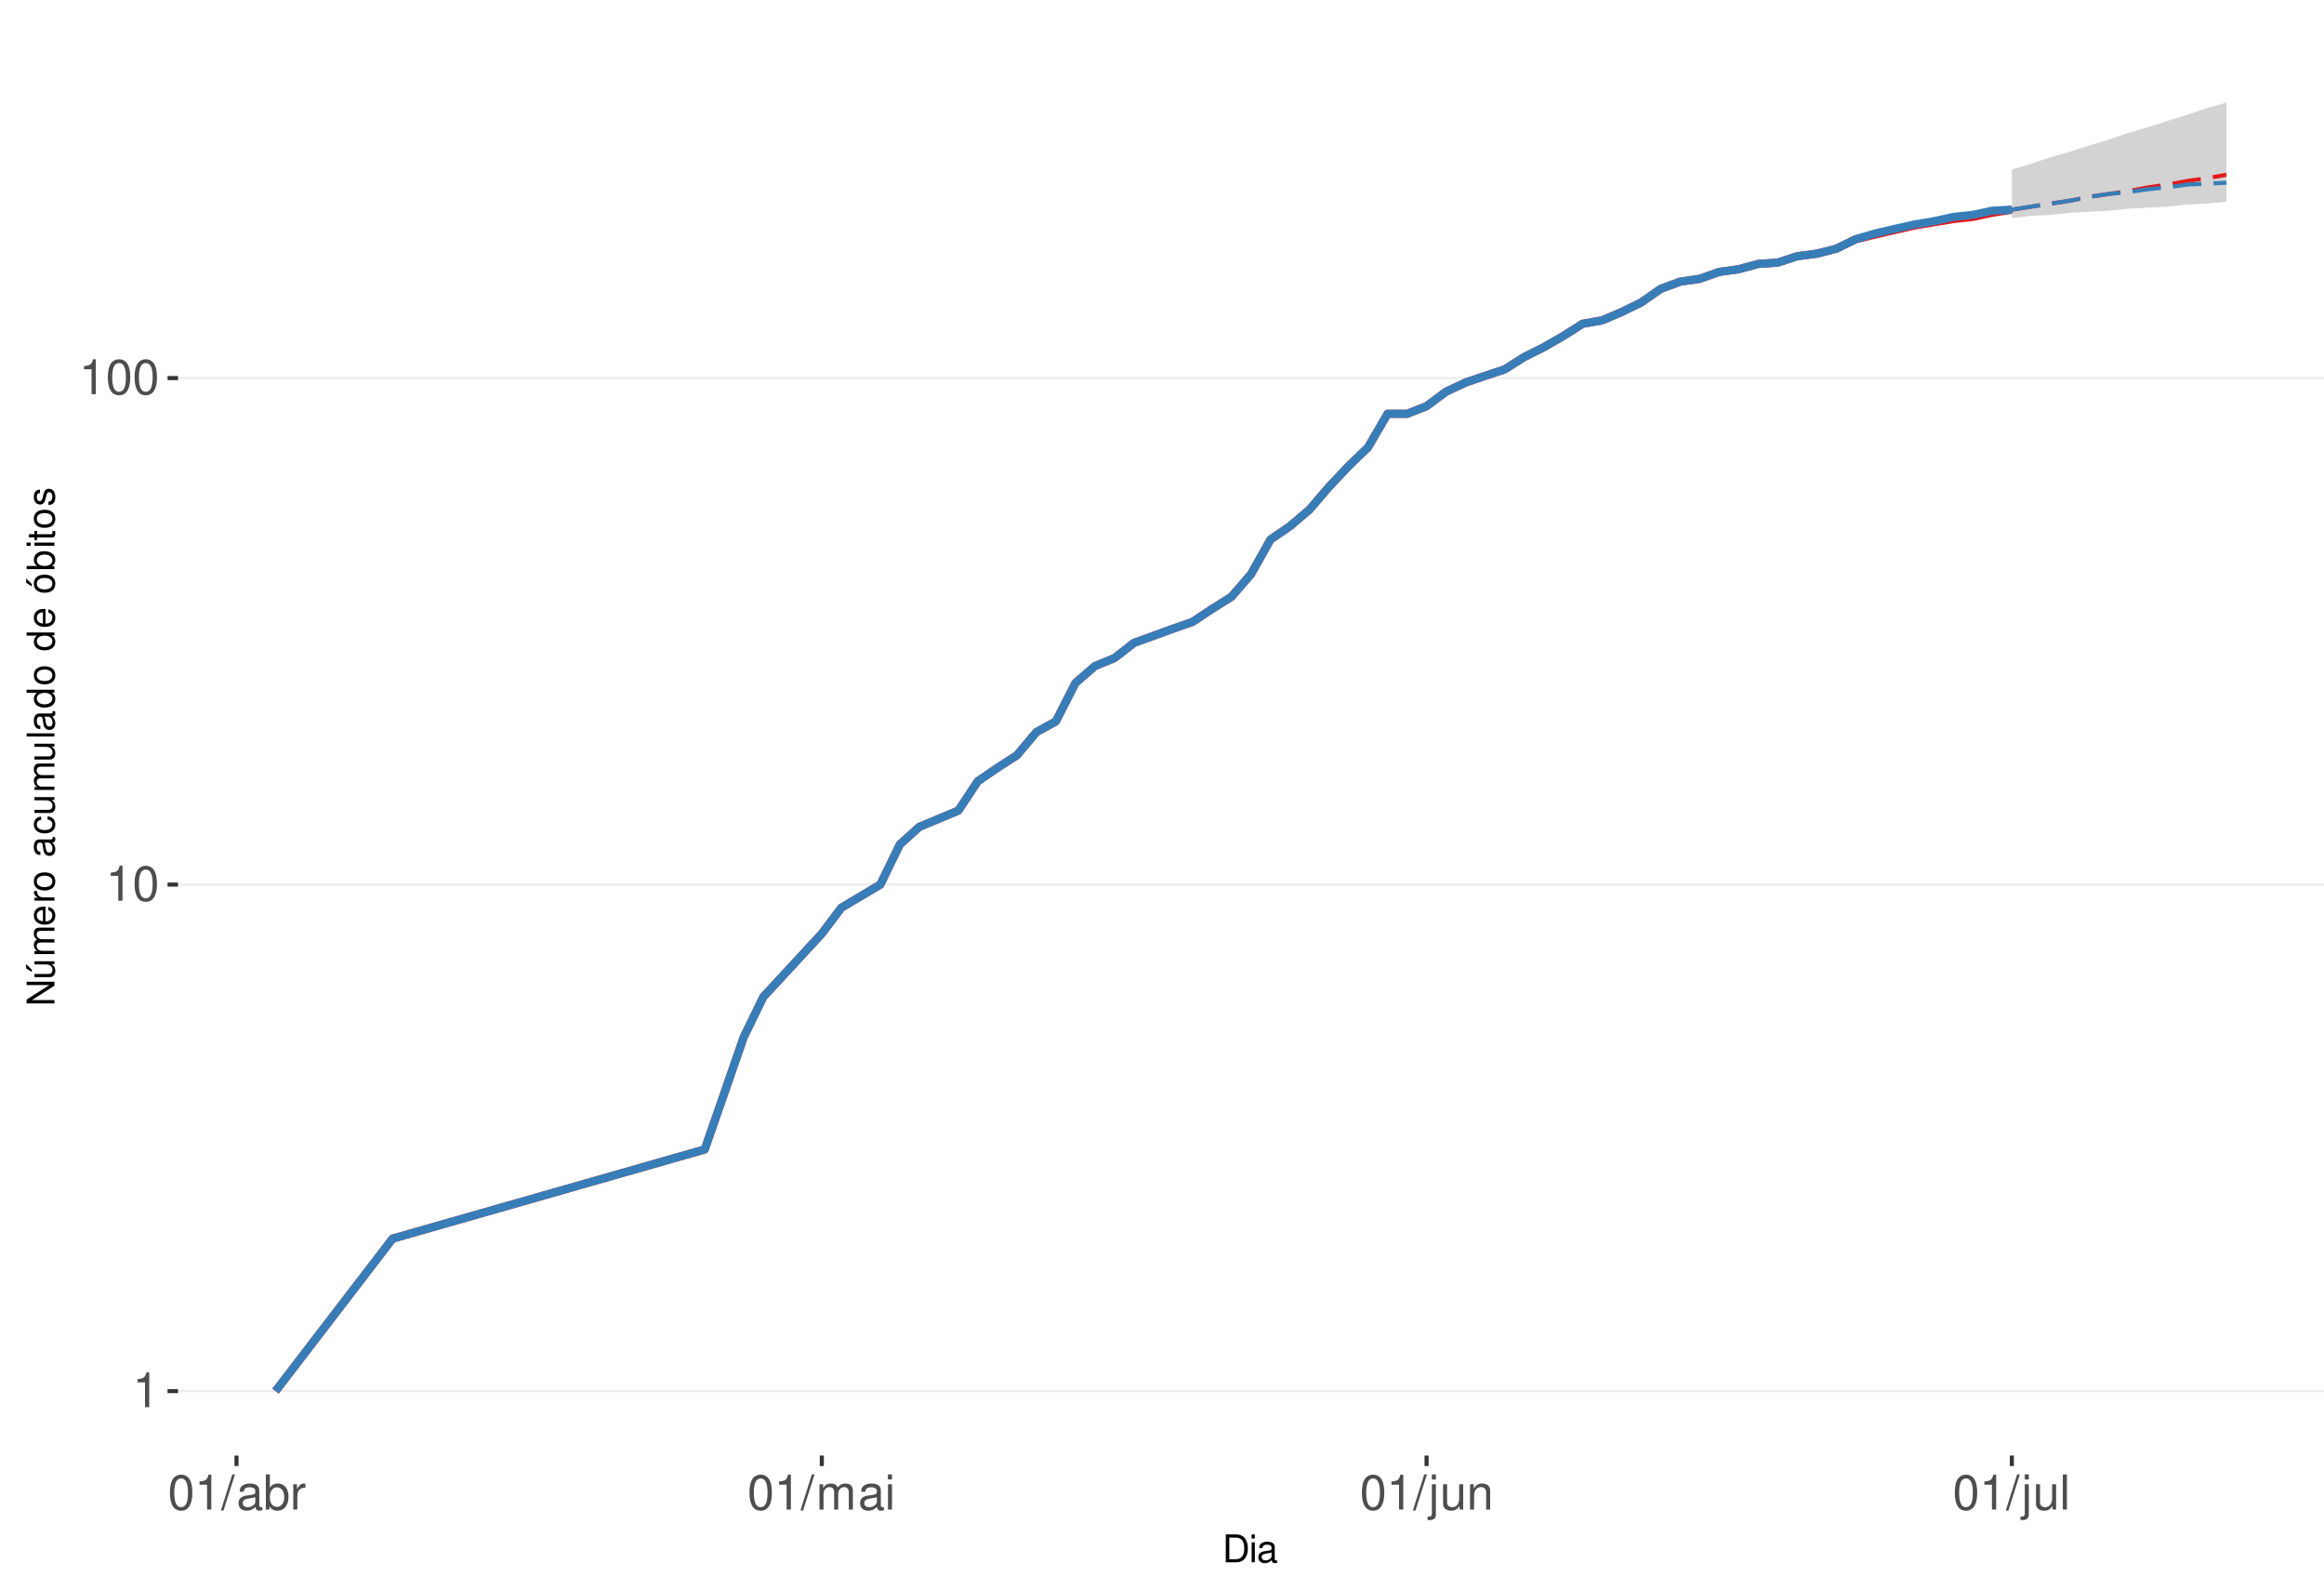
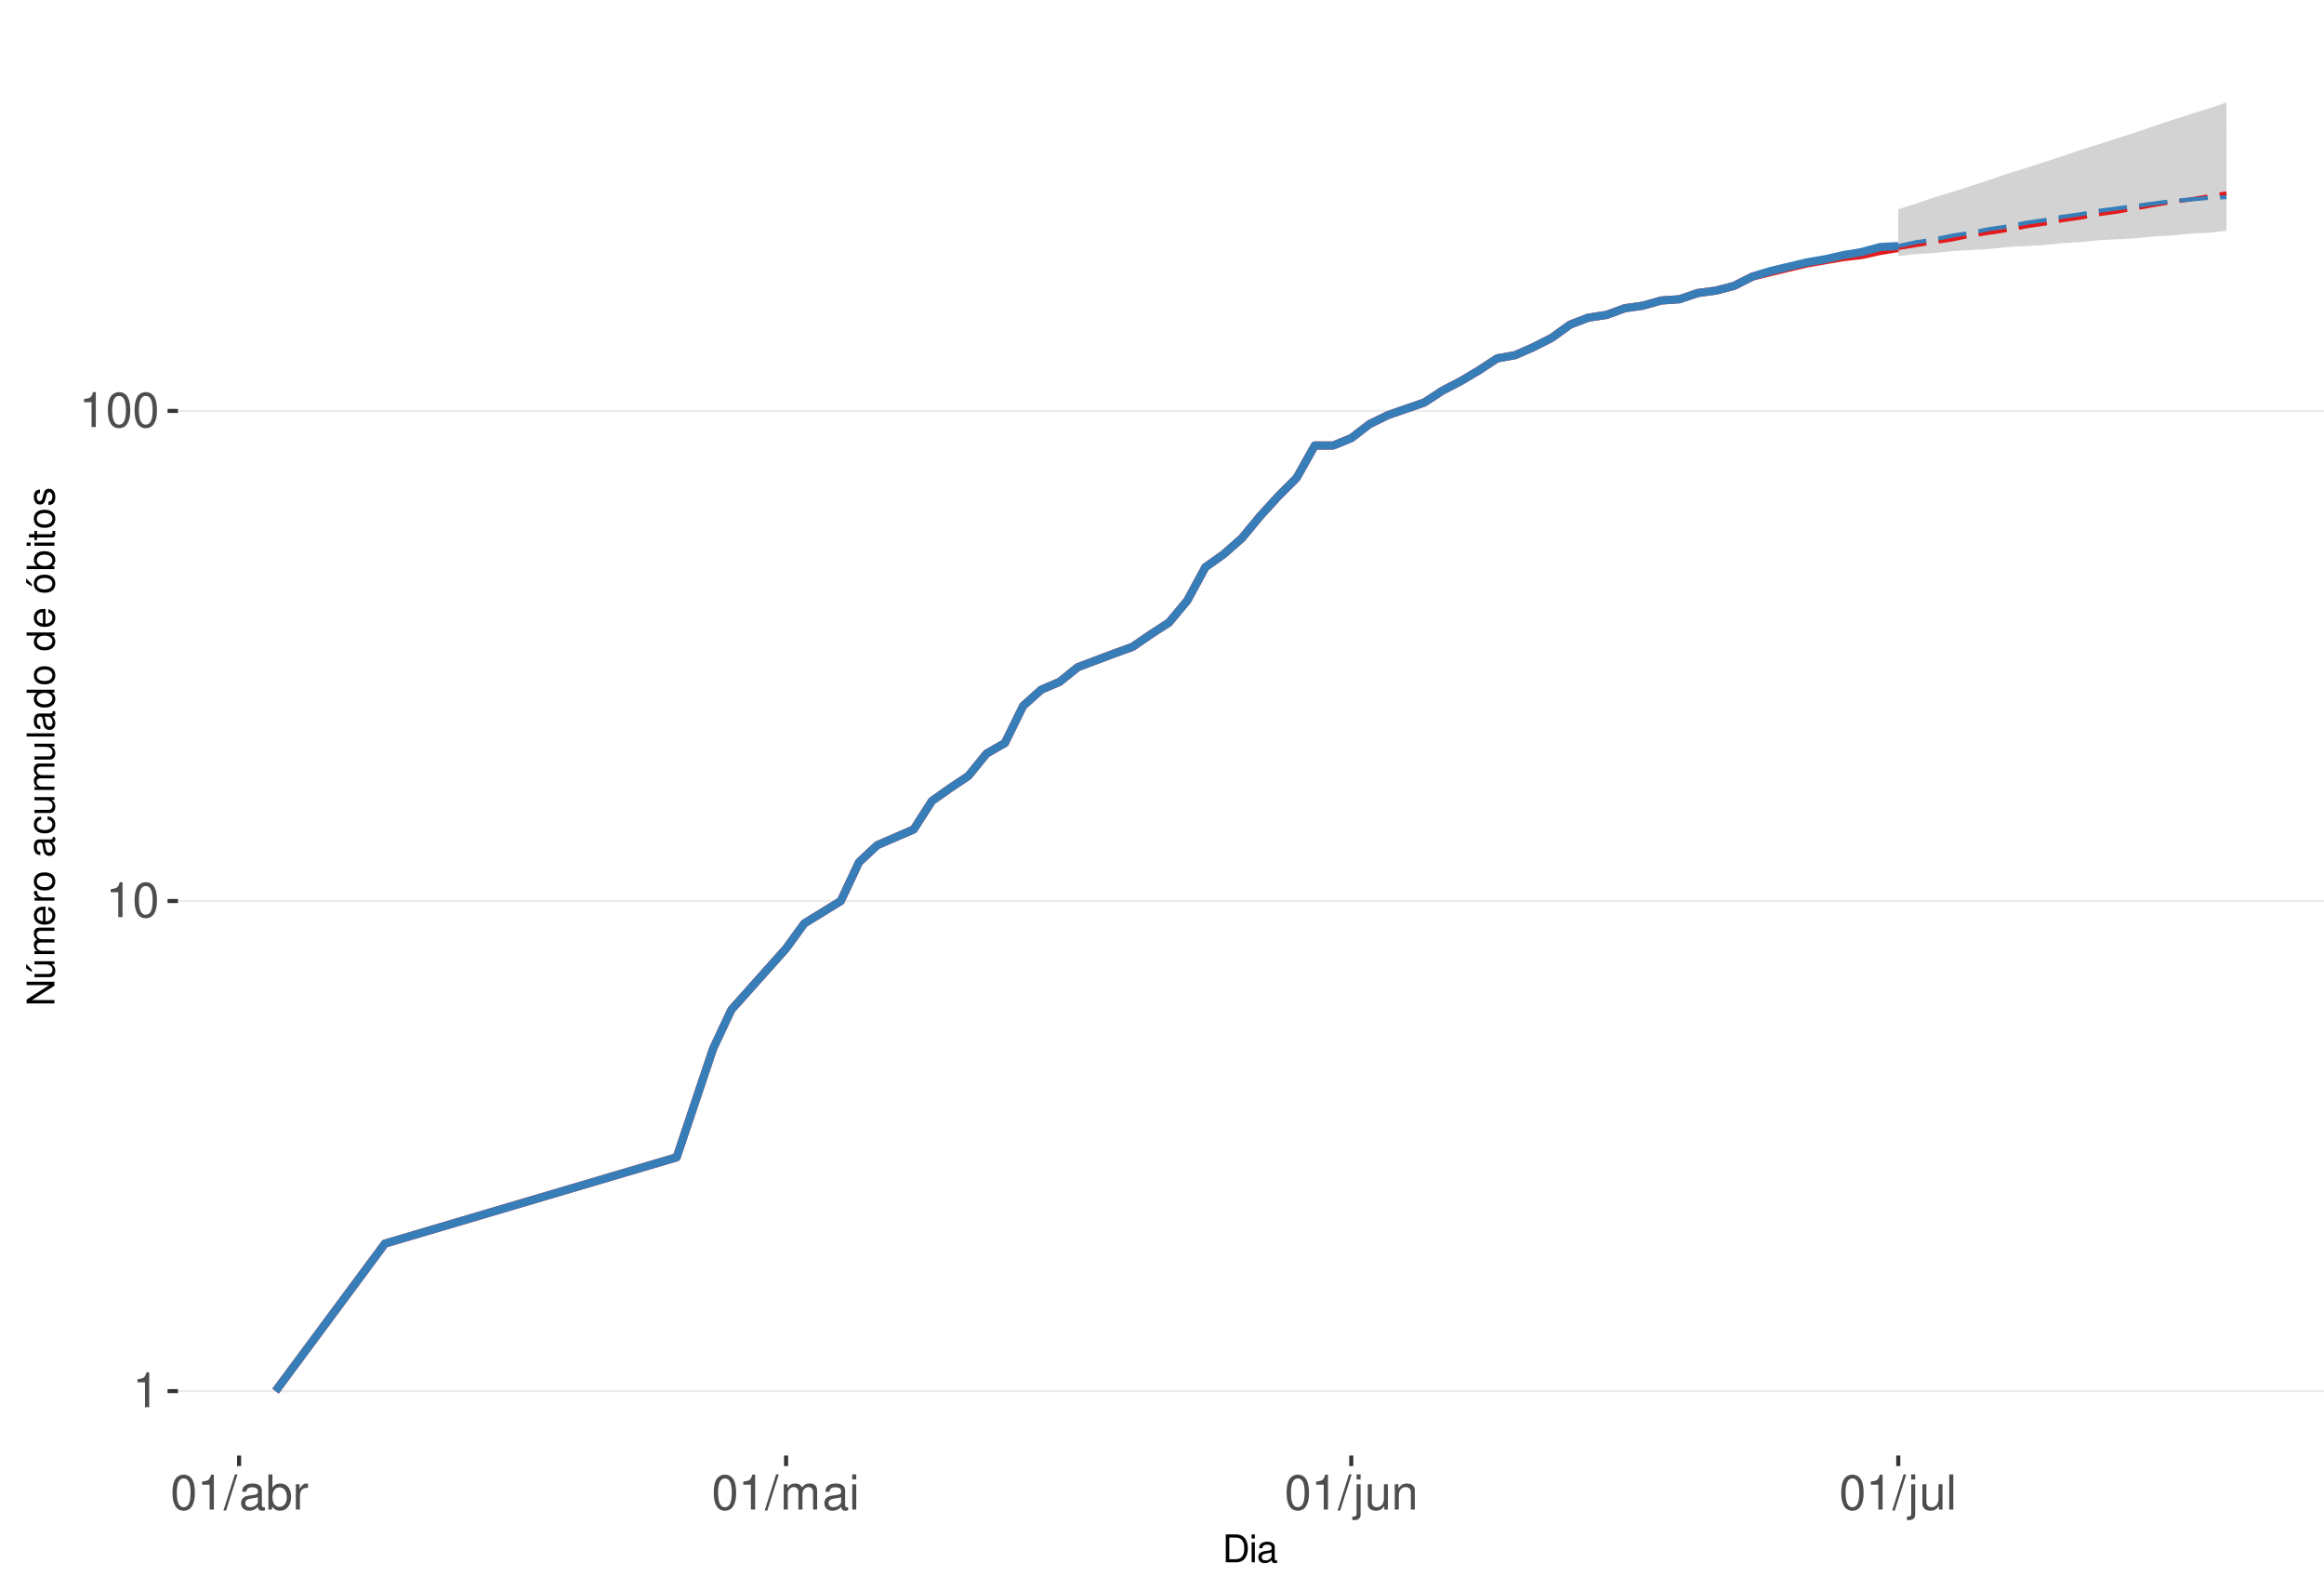
<svg xmlns="http://www.w3.org/2000/svg" xmlns:xlink="http://www.w3.org/1999/xlink" width="609pt" height="413pt" viewBox="0 0 609 413" version="1.1">
  <defs>
    <g>
      <symbol overflow="visible" id="glyph0-0">
        <path style="stroke:none;" d="" />
      </symbol>
      <symbol overflow="visible" id="glyph0-1">
        <path style="stroke:none;" d="M 3.281 -6.516 L 3.281 0 L 4.391 0 L 4.391 -9.156 L 3.656 -9.156 C 3.266 -7.75 3.016 -7.562 1.297 -7.328 L 1.297 -6.516 Z M 3.281 -6.516 " />
      </symbol>
      <symbol overflow="visible" id="glyph0-2">
        <path style="stroke:none;" d="M 3.484 -9.156 C 2.641 -9.156 1.891 -8.766 1.422 -8.156 C 0.828 -7.344 0.547 -6.125 0.547 -4.422 C 0.547 -1.344 1.562 0.297 3.484 0.297 C 5.375 0.297 6.422 -1.344 6.422 -4.359 C 6.422 -6.125 6.141 -7.312 5.547 -8.156 C 5.078 -8.781 4.328 -9.156 3.484 -9.156 Z M 3.484 -8.156 C 4.688 -8.156 5.281 -6.938 5.281 -4.453 C 5.281 -1.844 4.703 -0.625 3.453 -0.625 C 2.281 -0.625 1.688 -1.891 1.688 -4.422 C 1.688 -6.938 2.281 -8.156 3.484 -8.156 Z M 3.484 -8.156 " />
      </symbol>
      <symbol overflow="visible" id="glyph0-3">
        <path style="stroke:none;" d="M 2.891 -9.219 L -0.094 0.25 L 0.594 0.25 L 3.594 -9.219 Z M 2.891 -9.219 " />
      </symbol>
      <symbol overflow="visible" id="glyph0-4">
        <path style="stroke:none;" d="M 6.766 -0.625 C 6.656 -0.594 6.609 -0.594 6.547 -0.594 C 6.172 -0.594 5.969 -0.781 5.969 -1.109 L 5.969 -5.016 C 5.969 -6.188 5.109 -6.828 3.484 -6.828 C 2.5 -6.828 1.734 -6.547 1.281 -6.047 C 0.969 -5.703 0.844 -5.328 0.828 -4.672 L 1.891 -4.672 C 1.969 -5.484 2.453 -5.844 3.438 -5.844 C 4.406 -5.844 4.922 -5.5 4.922 -4.859 L 4.922 -4.578 C 4.906 -4.125 4.688 -3.969 3.828 -3.844 C 2.328 -3.656 2.094 -3.609 1.703 -3.438 C 0.922 -3.109 0.531 -2.531 0.531 -1.672 C 0.531 -0.469 1.359 0.297 2.703 0.297 C 3.547 0.297 4.219 0 4.969 -0.688 C 5.031 0 5.359 0.297 6.047 0.297 C 6.281 0.297 6.422 0.266 6.766 0.172 Z M 4.922 -2.094 C 4.922 -1.734 4.828 -1.516 4.5 -1.234 C 4.078 -0.828 3.562 -0.625 2.938 -0.625 C 2.109 -0.625 1.625 -1.031 1.625 -1.703 C 1.625 -2.391 2.094 -2.75 3.234 -2.906 C 4.359 -3.062 4.562 -3.109 4.922 -3.281 Z M 4.922 -2.094 " />
      </symbol>
      <symbol overflow="visible" id="glyph0-5">
        <path style="stroke:none;" d="M 0.688 -9.219 L 0.688 0 L 1.625 0 L 1.625 -0.844 C 2.141 -0.078 2.812 0.297 3.734 0.297 C 5.484 0.297 6.625 -1.141 6.625 -3.344 C 6.625 -5.5 5.547 -6.828 3.781 -6.828 C 2.875 -6.828 2.234 -6.484 1.734 -5.734 L 1.734 -9.219 Z M 3.578 -5.828 C 4.766 -5.828 5.516 -4.812 5.516 -3.234 C 5.516 -1.719 4.734 -0.703 3.578 -0.703 C 2.453 -0.703 1.734 -1.703 1.734 -3.266 C 1.734 -4.828 2.453 -5.828 3.578 -5.828 Z M 3.578 -5.828 " />
      </symbol>
      <symbol overflow="visible" id="glyph0-6">
        <path style="stroke:none;" d="M 0.875 -6.625 L 0.875 0 L 1.938 0 L 1.938 -3.438 C 1.953 -5.031 2.609 -5.75 4.062 -5.703 L 4.062 -6.781 C 3.891 -6.812 3.781 -6.828 3.656 -6.828 C 2.969 -6.828 2.453 -6.422 1.844 -5.422 L 1.844 -6.625 Z M 0.875 -6.625 " />
      </symbol>
      <symbol overflow="visible" id="glyph0-7">
        <path style="stroke:none;" d="M 0.891 -6.625 L 0.891 0 L 1.953 0 L 1.953 -4.156 C 1.953 -5.125 2.641 -5.891 3.5 -5.891 C 4.297 -5.891 4.734 -5.422 4.734 -4.562 L 4.734 0 L 5.797 0 L 5.797 -4.156 C 5.797 -5.125 6.5 -5.891 7.359 -5.891 C 8.125 -5.891 8.578 -5.406 8.578 -4.562 L 8.578 0 L 9.641 0 L 9.641 -4.969 C 9.641 -6.156 8.953 -6.828 7.719 -6.828 C 6.828 -6.828 6.297 -6.562 5.688 -5.812 C 5.297 -6.516 4.766 -6.828 3.891 -6.828 C 3.016 -6.828 2.422 -6.5 1.859 -5.688 L 1.859 -6.625 Z M 0.891 -6.625 " />
      </symbol>
      <symbol overflow="visible" id="glyph0-8">
        <path style="stroke:none;" d="M 1.891 -6.625 L 0.844 -6.625 L 0.844 0 L 1.891 0 Z M 1.891 -9.219 L 0.828 -9.219 L 0.828 -7.891 L 1.891 -7.891 Z M 1.891 -9.219 " />
      </symbol>
      <symbol overflow="visible" id="glyph0-9">
        <path style="stroke:none;" d="M 0.891 -6.625 L 0.891 0.969 C 0.891 1.625 0.688 1.828 0.031 1.828 C -0.047 1.828 -0.094 1.828 -0.234 1.828 L -0.234 2.719 C -0.094 2.75 -0.031 2.766 0.125 2.766 C 1.312 2.766 1.938 2.297 1.938 1.375 L 1.938 -6.625 Z M 1.938 -9.219 L 0.891 -9.219 L 0.891 -7.891 L 1.938 -7.891 Z M 1.938 -9.219 " />
      </symbol>
      <symbol overflow="visible" id="glyph0-10">
        <path style="stroke:none;" d="M 6.094 0 L 6.094 -6.625 L 5.047 -6.625 L 5.047 -2.875 C 5.047 -1.516 4.344 -0.625 3.234 -0.625 C 2.406 -0.625 1.875 -1.141 1.875 -1.938 L 1.875 -6.625 L 0.828 -6.625 L 0.828 -1.516 C 0.828 -0.422 1.641 0.297 2.938 0.297 C 3.906 0.297 4.531 -0.047 5.156 -0.922 L 5.156 0 Z M 6.094 0 " />
      </symbol>
      <symbol overflow="visible" id="glyph0-11">
        <path style="stroke:none;" d="M 0.891 -6.625 L 0.891 0 L 1.953 0 L 1.953 -3.656 C 1.953 -5.016 2.656 -5.891 3.75 -5.891 C 4.578 -5.891 5.109 -5.391 5.109 -4.594 L 5.109 0 L 6.156 0 L 6.156 -5.016 C 6.156 -6.109 5.344 -6.828 4.062 -6.828 C 3.078 -6.828 2.438 -6.438 1.859 -5.516 L 1.859 -6.625 Z M 0.891 -6.625 " />
      </symbol>
      <symbol overflow="visible" id="glyph0-12">
        <path style="stroke:none;" d="M 1.922 -9.219 L 0.859 -9.219 L 0.859 0 L 1.922 0 Z M 1.922 -9.219 " />
      </symbol>
      <symbol overflow="visible" id="glyph1-0">
        <path style="stroke:none;" d="" />
      </symbol>
      <symbol overflow="visible" id="glyph1-1">
        <path style="stroke:none;" d="M 0.891 0 L 3.703 0 C 5.547 0 6.672 -1.375 6.672 -3.656 C 6.672 -5.906 5.547 -7.297 3.703 -7.297 L 0.891 -7.297 Z M 1.812 -0.812 L 1.812 -6.469 L 3.547 -6.469 C 4.984 -6.469 5.734 -5.5 5.734 -3.641 C 5.734 -1.797 4.984 -0.812 3.547 -0.812 Z M 1.812 -0.812 " />
      </symbol>
      <symbol overflow="visible" id="glyph1-2">
        <path style="stroke:none;" d="M 1.5 -5.234 L 0.672 -5.234 L 0.672 0 L 1.5 0 Z M 1.5 -7.297 L 0.656 -7.297 L 0.656 -6.234 L 1.5 -6.234 Z M 1.5 -7.297 " />
      </symbol>
      <symbol overflow="visible" id="glyph1-3">
        <path style="stroke:none;" d="M 5.344 -0.484 C 5.266 -0.469 5.219 -0.469 5.172 -0.469 C 4.875 -0.469 4.719 -0.625 4.719 -0.875 L 4.719 -3.953 C 4.719 -4.891 4.047 -5.391 2.75 -5.391 C 1.984 -5.391 1.375 -5.172 1.016 -4.781 C 0.766 -4.516 0.672 -4.203 0.656 -3.688 L 1.484 -3.688 C 1.562 -4.328 1.938 -4.625 2.719 -4.625 C 3.484 -4.625 3.891 -4.344 3.891 -3.844 L 3.891 -3.625 C 3.875 -3.266 3.703 -3.125 3.016 -3.047 C 1.844 -2.891 1.656 -2.844 1.344 -2.719 C 0.734 -2.453 0.422 -2 0.422 -1.312 C 0.422 -0.375 1.078 0.234 2.141 0.234 C 2.797 0.234 3.328 0 3.922 -0.547 C 3.984 0 4.234 0.234 4.781 0.234 C 4.953 0.234 5.062 0.203 5.344 0.141 Z M 3.891 -1.656 C 3.891 -1.375 3.812 -1.203 3.562 -0.969 C 3.219 -0.656 2.812 -0.5 2.312 -0.5 C 1.672 -0.5 1.297 -0.812 1.297 -1.344 C 1.297 -1.891 1.656 -2.172 2.547 -2.297 C 3.438 -2.422 3.609 -2.453 3.891 -2.594 Z M 3.891 -1.656 " />
      </symbol>
      <symbol overflow="visible" id="glyph2-0">
        <path style="stroke:none;" d="" />
      </symbol>
      <symbol overflow="visible" id="glyph2-1">
        <path style="stroke:none;" d="M -7.297 -6.453 L -7.297 -5.578 L -1.328 -5.578 L -7.297 -1.766 L -7.297 -0.766 L 0 -0.766 L 0 -1.641 L -5.906 -1.641 L 0 -5.406 L 0 -6.453 Z M -7.297 -6.453 " />
      </symbol>
      <symbol overflow="visible" id="glyph2-2">
        <path style="stroke:none;" d="M 0 -4.812 L -5.234 -4.812 L -5.234 -3.984 L -2.266 -3.984 C -1.203 -3.984 -0.5 -3.438 -0.5 -2.562 C -0.5 -1.906 -0.906 -1.484 -1.531 -1.484 L -5.234 -1.484 L -5.234 -0.656 L -1.203 -0.656 C -0.328 -0.656 0.234 -1.297 0.234 -2.312 C 0.234 -3.094 -0.047 -3.578 -0.734 -4.062 L 0 -4.062 Z M -7.406 -2.953 L -5.922 -2 L -5.922 -2.594 L -7.406 -4.094 Z M -7.406 -2.953 " />
      </symbol>
      <symbol overflow="visible" id="glyph2-3">
        <path style="stroke:none;" d="M -5.234 -0.703 L 0 -0.703 L 0 -1.547 L -3.297 -1.547 C -4.047 -1.547 -4.656 -2.094 -4.656 -2.766 C -4.656 -3.391 -4.281 -3.734 -3.609 -3.734 L 0 -3.734 L 0 -4.578 L -3.297 -4.578 C -4.047 -4.578 -4.656 -5.125 -4.656 -5.812 C -4.656 -6.422 -4.266 -6.781 -3.609 -6.781 L 0 -6.781 L 0 -7.625 L -3.938 -7.625 C -4.875 -7.625 -5.391 -7.078 -5.391 -6.094 C -5.391 -5.406 -5.188 -4.984 -4.594 -4.484 C -5.156 -4.188 -5.391 -3.766 -5.391 -3.078 C -5.391 -2.375 -5.125 -1.906 -4.5 -1.469 L -5.234 -1.469 Z M -5.234 -0.703 " />
      </symbol>
      <symbol overflow="visible" id="glyph2-4">
        <path style="stroke:none;" d="M -2.344 -5.125 C -3.141 -5.125 -3.625 -5.062 -4.016 -4.922 C -4.875 -4.578 -5.391 -3.781 -5.391 -2.797 C -5.391 -1.344 -4.281 -0.406 -2.547 -0.406 C -0.812 -0.406 0.234 -1.297 0.234 -2.781 C 0.234 -3.984 -0.453 -4.812 -1.594 -5.016 L -1.594 -4.188 C -0.906 -3.953 -0.547 -3.484 -0.547 -2.812 C -0.547 -2.281 -0.781 -1.828 -1.219 -1.547 C -1.516 -1.344 -1.812 -1.281 -2.344 -1.266 Z M -3.016 -1.297 C -3.984 -1.359 -4.625 -1.953 -4.625 -2.797 C -4.625 -3.641 -3.953 -4.234 -3.016 -4.234 Z M -3.016 -1.297 " />
      </symbol>
      <symbol overflow="visible" id="glyph2-5">
        <path style="stroke:none;" d="M -5.234 -0.688 L 0 -0.688 L 0 -1.531 L -2.719 -1.531 C -3.984 -1.547 -4.547 -2.062 -4.516 -3.203 L -5.359 -3.203 C -5.375 -3.062 -5.391 -2.984 -5.391 -2.891 C -5.391 -2.344 -5.062 -1.938 -4.297 -1.453 L -5.234 -1.453 Z M -5.234 -0.688 " />
      </symbol>
      <symbol overflow="visible" id="glyph2-6">
        <path style="stroke:none;" d="M -5.391 -2.719 C -5.391 -1.234 -4.344 -0.359 -2.578 -0.359 C -0.812 -0.359 0.234 -1.234 0.234 -2.734 C 0.234 -4.203 -0.812 -5.094 -2.547 -5.094 C -4.359 -5.094 -5.391 -4.234 -5.391 -2.719 Z M -4.625 -2.734 C -4.625 -3.672 -3.844 -4.234 -2.547 -4.234 C -1.312 -4.234 -0.547 -3.656 -0.547 -2.734 C -0.547 -1.797 -1.312 -1.234 -2.578 -1.234 C -3.844 -1.234 -4.625 -1.797 -4.625 -2.734 Z M -4.625 -2.734 " />
      </symbol>
      <symbol overflow="visible" id="glyph2-7">
        <path style="stroke:none;" d="" />
      </symbol>
      <symbol overflow="visible" id="glyph2-8">
        <path style="stroke:none;" d="M -0.484 -5.344 C -0.469 -5.266 -0.469 -5.219 -0.469 -5.172 C -0.469 -4.875 -0.625 -4.719 -0.875 -4.719 L -3.953 -4.719 C -4.891 -4.719 -5.391 -4.047 -5.391 -2.75 C -5.391 -1.984 -5.172 -1.375 -4.781 -1.016 C -4.516 -0.766 -4.203 -0.672 -3.688 -0.656 L -3.688 -1.484 C -4.328 -1.562 -4.625 -1.938 -4.625 -2.719 C -4.625 -3.484 -4.344 -3.891 -3.844 -3.891 L -3.625 -3.891 C -3.266 -3.875 -3.125 -3.703 -3.047 -3.016 C -2.891 -1.844 -2.844 -1.656 -2.719 -1.344 C -2.453 -0.734 -2 -0.422 -1.312 -0.422 C -0.375 -0.422 0.234 -1.078 0.234 -2.141 C 0.234 -2.797 0 -3.328 -0.547 -3.922 C 0 -3.984 0.234 -4.234 0.234 -4.781 C 0.234 -4.953 0.203 -5.062 0.141 -5.344 Z M -1.656 -3.891 C -1.375 -3.891 -1.203 -3.812 -0.969 -3.562 C -0.656 -3.219 -0.5 -2.812 -0.5 -2.312 C -0.5 -1.672 -0.812 -1.297 -1.344 -1.297 C -1.891 -1.297 -2.172 -1.656 -2.297 -2.547 C -2.422 -3.438 -2.453 -3.609 -2.594 -3.891 Z M -1.656 -3.891 " />
      </symbol>
      <symbol overflow="visible" id="glyph2-9">
        <path style="stroke:none;" d="M -3.484 -4.703 C -3.984 -4.672 -4.312 -4.562 -4.609 -4.359 C -5.094 -4 -5.391 -3.375 -5.391 -2.641 C -5.391 -1.219 -4.266 -0.312 -2.531 -0.312 C -0.844 -0.312 0.234 -1.203 0.234 -2.625 C 0.234 -3.875 -0.516 -4.672 -1.797 -4.766 L -1.797 -3.938 C -0.953 -3.797 -0.547 -3.359 -0.547 -2.656 C -0.547 -1.734 -1.297 -1.188 -2.531 -1.188 C -3.844 -1.188 -4.625 -1.719 -4.625 -2.625 C -4.625 -3.328 -4.203 -3.766 -3.484 -3.875 Z M -3.484 -4.703 " />
      </symbol>
      <symbol overflow="visible" id="glyph2-10">
        <path style="stroke:none;" d="M 0 -4.812 L -5.234 -4.812 L -5.234 -3.984 L -2.266 -3.984 C -1.203 -3.984 -0.5 -3.438 -0.5 -2.562 C -0.5 -1.906 -0.906 -1.484 -1.531 -1.484 L -5.234 -1.484 L -5.234 -0.656 L -1.203 -0.656 C -0.328 -0.656 0.234 -1.297 0.234 -2.312 C 0.234 -3.094 -0.047 -3.578 -0.734 -4.062 L 0 -4.062 Z M 0 -4.812 " />
      </symbol>
      <symbol overflow="visible" id="glyph2-11">
        <path style="stroke:none;" d="M -7.297 -1.516 L -7.297 -0.688 L 0 -0.688 L 0 -1.516 Z M -7.297 -1.516 " />
      </symbol>
      <symbol overflow="visible" id="glyph2-12">
        <path style="stroke:none;" d="M -7.297 -4.953 L -7.297 -4.125 L -4.578 -4.125 C -5.109 -3.766 -5.391 -3.203 -5.391 -2.516 C -5.391 -1.156 -4.297 -0.266 -2.625 -0.266 C -0.859 -0.266 0.234 -1.125 0.234 -2.547 C 0.234 -3.266 -0.047 -3.766 -0.688 -4.203 L 0 -4.203 L 0 -4.953 Z M -4.609 -2.656 C -4.609 -3.547 -3.812 -4.125 -2.562 -4.125 C -1.344 -4.125 -0.547 -3.547 -0.547 -2.656 C -0.547 -1.734 -1.359 -1.125 -2.578 -1.125 C -3.797 -1.125 -4.609 -1.734 -4.609 -2.656 Z M -4.609 -2.656 " />
      </symbol>
      <symbol overflow="visible" id="glyph2-13">
        <path style="stroke:none;" d="M -5.391 -2.719 C -5.391 -1.234 -4.344 -0.359 -2.578 -0.359 C -0.812 -0.359 0.234 -1.234 0.234 -2.734 C 0.234 -4.203 -0.812 -5.094 -2.547 -5.094 C -4.359 -5.094 -5.391 -4.234 -5.391 -2.719 Z M -4.625 -2.734 C -4.625 -3.672 -3.844 -4.234 -2.547 -4.234 C -1.312 -4.234 -0.547 -3.656 -0.547 -2.734 C -0.547 -1.797 -1.312 -1.234 -2.578 -1.234 C -3.844 -1.234 -4.625 -1.797 -4.625 -2.734 Z M -7.406 -2.984 L -5.922 -2.016 L -5.922 -2.625 L -7.406 -4.109 Z M -7.406 -2.984 " />
      </symbol>
      <symbol overflow="visible" id="glyph2-14">
        <path style="stroke:none;" d="M -7.297 -0.547 L 0 -0.547 L 0 -1.297 L -0.672 -1.297 C -0.062 -1.688 0.234 -2.219 0.234 -2.953 C 0.234 -4.328 -0.906 -5.234 -2.641 -5.234 C -4.344 -5.234 -5.391 -4.375 -5.391 -2.984 C -5.391 -2.266 -5.125 -1.766 -4.531 -1.375 L -7.297 -1.375 Z M -4.609 -2.828 C -4.609 -3.766 -3.797 -4.359 -2.547 -4.359 C -1.359 -4.359 -0.547 -3.734 -0.547 -2.828 C -0.547 -1.938 -1.344 -1.375 -2.578 -1.375 C -3.812 -1.375 -4.609 -1.938 -4.609 -2.828 Z M -4.609 -2.828 " />
      </symbol>
      <symbol overflow="visible" id="glyph2-15">
        <path style="stroke:none;" d="M -5.234 -1.5 L -5.234 -0.672 L 0 -0.672 L 0 -1.5 Z M -7.297 -1.5 L -7.297 -0.656 L -6.234 -0.656 L -6.234 -1.5 Z M -7.297 -1.5 " />
      </symbol>
      <symbol overflow="visible" id="glyph2-16">
        <path style="stroke:none;" d="M -5.234 -2.547 L -5.234 -1.688 L -6.688 -1.688 L -6.688 -0.844 L -5.234 -0.844 L -5.234 -0.141 L -4.562 -0.141 L -4.562 -0.844 L -0.594 -0.844 C -0.062 -0.844 0.234 -1.203 0.234 -1.859 C 0.234 -2.078 0.203 -2.266 0.156 -2.547 L -0.547 -2.547 C -0.516 -2.422 -0.5 -2.312 -0.5 -2.141 C -0.5 -1.781 -0.594 -1.688 -0.969 -1.688 L -4.562 -1.688 L -4.562 -2.547 Z M -5.234 -2.547 " />
      </symbol>
      <symbol overflow="visible" id="glyph2-17">
        <path style="stroke:none;" d="M -3.781 -4.375 C -4.812 -4.375 -5.391 -3.688 -5.391 -2.484 C -5.391 -1.266 -4.766 -0.469 -3.797 -0.469 C -2.969 -0.469 -2.578 -0.891 -2.281 -2.125 L -2.094 -2.906 C -1.953 -3.484 -1.734 -3.719 -1.375 -3.719 C -0.875 -3.719 -0.547 -3.234 -0.547 -2.5 C -0.547 -2.047 -0.672 -1.672 -0.891 -1.453 C -1.047 -1.328 -1.188 -1.266 -1.562 -1.219 L -1.562 -0.344 C -0.344 -0.375 0.234 -1.062 0.234 -2.438 C 0.234 -3.75 -0.422 -4.594 -1.438 -4.594 C -2.203 -4.594 -2.641 -4.156 -2.891 -3.109 L -3.078 -2.312 C -3.234 -1.625 -3.453 -1.344 -3.828 -1.344 C -4.312 -1.344 -4.625 -1.766 -4.625 -2.453 C -4.625 -3.125 -4.328 -3.484 -3.781 -3.5 Z M -3.781 -4.375 " />
      </symbol>
    </g>
    <clipPath id="clip1">
      <path d="M 46.645 9.961 L 609 9.961 L 609 381.328 L 46.645 381.328 Z M 46.645 9.961 " />
    </clipPath>
    <clipPath id="clip2">
      <path d="M 46.645 364 L 609 364 L 609 365 L 46.645 365 Z M 46.645 364 " />
    </clipPath>
    <clipPath id="clip3">
-       <path d="M 46.645 231 L 609 231 L 609 233 L 46.645 233 Z M 46.645 231 " />
+       <path d="M 46.645 235 L 609 235 L 609 237 L 46.645 237 Z M 46.645 235 " />
    </clipPath>
    <clipPath id="clip4">
-       <path d="M 46.645 98 L 609 98 L 609 100 L 46.645 100 Z M 46.645 98 " />
+       <path d="M 46.645 107 L 609 107 L 609 108 L 46.645 108 Z M 46.645 107 " />
    </clipPath>
  </defs>
  <g id="surface245">
    <rect x="0" y="0" width="609" height="413" style="fill:rgb(100%,100%,100%);fill-opacity:1;stroke:none;" />
    <rect x="0" y="0" width="609" height="413" style="fill:rgb(100%,100%,100%);fill-opacity:1;stroke:none;" />
    <path style="fill:none;stroke-width:1.067;stroke-linecap:round;stroke-linejoin:round;stroke:rgb(100%,100%,100%);stroke-opacity:1;stroke-miterlimit:10;" d="M 0 413 L 609 413 L 609 0 L 0 0 Z M 0 413 " />
    <g clip-path="url(#clip1)" clip-rule="nonzero">
      <path style=" stroke:none;fill-rule:nonzero;fill:rgb(100%,100%,100%);fill-opacity:1;" d="M 46.645 381.328 L 609 381.328 L 609 9.961 L 46.645 9.961 Z M 46.645 381.328 " />
    </g>
    <g clip-path="url(#clip2)" clip-rule="nonzero">
      <path style="fill:none;stroke-width:0.533;stroke-linecap:butt;stroke-linejoin:round;stroke:rgb(92.157%,92.157%,92.157%);stroke-opacity:1;stroke-miterlimit:10;" d="M 46.645 364.449 L 609 364.449 " />
    </g>
    <g clip-path="url(#clip3)" clip-rule="nonzero">
-       <path style="fill:none;stroke-width:0.533;stroke-linecap:butt;stroke-linejoin:round;stroke:rgb(92.157%,92.157%,92.157%);stroke-opacity:1;stroke-miterlimit:10;" d="M 46.645 231.746 L 609 231.746 " />
+       <path style="fill:none;stroke-width:0.533;stroke-linecap:butt;stroke-linejoin:round;stroke:rgb(92.157%,92.157%,92.157%);stroke-opacity:1;stroke-miterlimit:10;" d="M 46.645 236.051 L 609 236.051 " />
    </g>
    <g clip-path="url(#clip4)" clip-rule="nonzero">
-       <path style="fill:none;stroke-width:0.533;stroke-linecap:butt;stroke-linejoin:round;stroke:rgb(92.157%,92.157%,92.157%);stroke-opacity:1;stroke-miterlimit:10;" d="M 46.645 99.043 L 609 99.043 " />
-     </g>
-     <path style=" stroke:none;fill-rule:nonzero;fill:rgb(82.745%,82.745%,82.745%);fill-opacity:1;" d="M 527.203 44.418 L 532.316 42.875 L 537.426 41.164 L 542.539 39.703 L 547.652 38.078 L 552.766 36.5 L 557.875 34.773 L 562.988 33.281 L 568.102 31.648 L 573.215 30.059 L 578.324 28.344 L 583.438 26.844 L 583.438 52.82 L 578.324 53.34 L 573.215 53.602 L 568.102 54.129 L 557.875 54.66 L 552.766 55.195 L 547.652 55.465 L 542.539 55.738 L 537.426 56.281 L 532.316 56.559 L 527.203 57.113 Z M 527.203 44.418 " />
-     <path style=" stroke:none;fill-rule:nonzero;fill:rgb(82.745%,82.745%,82.745%);fill-opacity:1;" d="M 527.203 54.926 L 532.316 52.82 L 537.426 50.789 L 542.539 48.586 L 547.652 46.699 L 552.766 44.867 L 557.875 43.312 L 562.988 41.801 L 568.102 40.531 L 573.215 39.293 L 578.324 38.48 L 583.438 38.078 L 583.438 52.051 L 578.324 52.051 L 573.215 52.309 L 568.102 52.562 L 562.988 52.82 L 557.875 53.082 L 552.766 53.34 L 542.539 53.863 L 537.426 54.129 L 532.316 54.66 Z M 527.203 54.926 " />
-     <path style="fill:none;stroke-width:2.134;stroke-linecap:butt;stroke-linejoin:round;stroke:rgb(89.412%,10.196%,10.98%);stroke-opacity:1;stroke-miterlimit:10;" d="M 72.207 364.449 L 102.879 324.5 L 184.676 301.133 L 194.902 271.691 L 200.016 261.184 L 215.352 244.605 L 220.465 237.816 L 230.688 231.746 L 235.801 221.238 L 240.914 216.625 L 251.137 212.355 L 256.25 204.656 L 261.363 201.164 L 266.477 197.871 L 271.586 191.797 L 276.699 188.984 L 281.812 178.938 L 286.926 174.504 L 292.035 172.406 L 297.148 168.43 L 307.375 164.711 L 312.484 162.938 L 317.598 159.547 L 322.711 156.344 L 327.824 150.426 L 332.934 141.344 L 338.047 137.848 L 343.16 133.496 L 348.273 127.531 L 353.383 122.121 L 358.496 117.18 L 363.609 108.41 L 368.723 108.41 L 373.832 106.41 L 378.945 102.609 L 384.059 100.207 L 389.172 98.469 L 394.281 96.781 L 399.395 93.551 L 404.508 90.988 L 409.621 88.055 L 414.73 84.816 L 419.844 83.922 L 424.957 81.746 L 430.07 79.242 L 435.18 75.676 L 440.293 73.785 L 445.406 73.047 L 450.52 71.238 L 455.629 70.531 L 460.742 69.145 L 465.855 68.801 L 470.969 67.121 L 476.078 66.461 L 481.191 65.168 L 486.305 62.66 L 491.418 61.449 L 496.527 60.258 L 501.641 59.094 L 506.754 58.238 L 511.867 57.391 L 516.977 56.836 L 522.09 55.738 L 527.203 54.926 " />
-     <path style="fill:none;stroke-width:1.067;stroke-linecap:butt;stroke-linejoin:round;stroke:rgb(89.412%,10.196%,10.98%);stroke-opacity:1;stroke-dasharray:7.469,3.201;stroke-miterlimit:10;" d="M 527.203 54.926 L 532.316 54.129 L 537.426 53.34 L 542.539 52.562 L 547.652 51.543 L 552.766 50.789 L 557.875 50.047 L 562.988 49.07 L 568.102 48.348 L 573.215 47.398 L 578.324 46.699 L 583.438 45.773 " />
-     <path style="fill:none;stroke-width:2.134;stroke-linecap:butt;stroke-linejoin:round;stroke:rgb(21.569%,49.412%,72.157%);stroke-opacity:1;stroke-miterlimit:10;" d="M 72.207 364.449 L 102.879 324.5 L 184.676 301.133 L 194.902 271.691 L 200.016 261.184 L 215.352 244.605 L 220.465 237.816 L 230.688 231.746 L 235.801 221.238 L 240.914 216.625 L 251.137 212.355 L 256.25 204.656 L 261.363 201.164 L 266.477 197.871 L 271.586 191.797 L 276.699 188.984 L 281.812 178.938 L 286.926 174.504 L 292.035 172.406 L 297.148 168.43 L 307.375 164.711 L 312.484 162.938 L 317.598 159.547 L 322.711 156.344 L 327.824 150.426 L 332.934 141.344 L 338.047 137.848 L 343.16 133.496 L 348.273 127.531 L 353.383 122.121 L 358.496 117.18 L 363.609 108.41 L 368.723 108.41 L 373.832 106.41 L 378.945 102.609 L 384.059 100.207 L 389.172 98.469 L 394.281 96.781 L 399.395 93.551 L 404.508 90.988 L 409.621 88.055 L 414.73 84.816 L 419.844 83.922 L 424.957 81.746 L 430.07 79.242 L 435.18 75.676 L 440.293 73.785 L 445.406 73.047 L 450.52 71.238 L 455.629 70.531 L 460.742 69.145 L 465.855 68.801 L 470.969 67.121 L 476.078 66.461 L 481.191 65.168 L 486.305 62.66 L 491.418 61.148 L 496.527 59.965 L 501.641 58.809 L 506.754 57.953 L 511.867 56.836 L 516.977 56.281 L 522.09 55.195 L 527.203 54.926 " />
-     <path style="fill:none;stroke-width:1.067;stroke-linecap:butt;stroke-linejoin:round;stroke:rgb(21.569%,49.412%,72.157%);stroke-opacity:1;stroke-dasharray:7.469,3.201;stroke-miterlimit:10;" d="M 527.203 54.926 L 532.316 54.129 L 537.426 53.34 L 542.539 52.562 L 547.652 51.543 L 552.766 50.789 L 557.875 50.293 L 562.988 49.555 L 568.102 49.07 L 573.215 48.348 L 578.324 48.109 L 583.438 47.871 " />
+       <path style="fill:none;stroke-width:0.533;stroke-linecap:butt;stroke-linejoin:round;stroke:rgb(92.157%,92.157%,92.157%);stroke-opacity:1;stroke-miterlimit:10;" d="M 46.645 107.656 L 609 107.656 " />
+     </g>
+     <path style=" stroke:none;fill-rule:nonzero;fill:rgb(82.745%,82.745%,82.745%);fill-opacity:1;" d="M 497.438 54.805 L 502.215 53.312 L 506.992 51.656 L 511.77 50.242 L 516.547 48.672 L 521.324 47.145 L 526.105 45.473 L 530.883 44.031 L 535.66 42.449 L 540.438 40.914 L 545.215 39.254 L 549.992 37.801 L 554.77 36.23 L 559.551 34.703 L 564.328 33.066 L 569.105 31.48 L 573.883 29.938 L 578.66 28.438 L 583.438 26.844 L 583.438 60.488 L 578.66 60.969 L 573.883 61.211 L 569.105 61.699 L 564.328 61.945 L 559.551 62.438 L 554.77 62.688 L 549.992 62.938 L 545.215 63.438 L 540.438 63.691 L 535.66 64.199 L 526.105 64.715 L 521.324 65.234 L 516.547 65.492 L 511.77 65.758 L 506.992 66.285 L 502.215 66.551 L 497.438 67.086 Z M 497.438 54.805 " />
+     <path style=" stroke:none;fill-rule:nonzero;fill:rgb(82.745%,82.745%,82.745%);fill-opacity:1;" d="M 497.438 64.457 L 502.215 61.945 L 506.992 59.539 L 511.77 57.012 L 516.547 54.805 L 521.324 52.688 L 526.105 50.645 L 530.883 48.672 L 535.66 46.77 L 540.438 44.93 L 545.215 43.148 L 549.992 41.422 L 554.77 39.91 L 559.551 38.281 L 564.328 37.008 L 569.105 35.766 L 573.883 34.852 L 578.66 34.102 L 583.438 33.656 L 583.438 59.305 L 578.66 59.305 L 573.883 59.539 L 569.105 59.777 L 564.328 60.012 L 559.551 60.25 L 554.77 60.488 L 549.992 60.73 L 545.215 61.211 L 540.438 61.457 L 535.66 61.699 L 530.883 62.191 L 526.105 62.438 L 521.324 62.688 L 516.547 63.188 L 511.77 63.438 L 506.992 63.691 L 502.215 64.199 Z M 497.438 64.457 " />
+     <path style="fill:none;stroke-width:2.134;stroke-linecap:butt;stroke-linejoin:round;stroke:rgb(89.412%,10.196%,10.98%);stroke-opacity:1;stroke-miterlimit:10;" d="M 72.207 364.449 L 100.875 325.797 L 177.32 303.188 L 186.875 274.703 L 191.652 264.535 L 205.988 248.496 L 210.766 241.926 L 220.32 236.051 L 225.098 225.887 L 229.875 221.422 L 239.434 217.289 L 244.211 209.844 L 248.988 206.465 L 253.766 203.277 L 258.543 197.402 L 263.32 194.68 L 268.098 184.957 L 272.879 180.668 L 277.656 178.641 L 282.434 174.793 L 291.988 171.191 L 296.766 169.477 L 301.543 166.195 L 306.32 163.098 L 311.102 157.375 L 315.879 148.582 L 320.656 145.203 L 325.434 140.992 L 330.211 135.219 L 334.988 129.988 L 339.766 125.207 L 344.547 116.719 L 349.324 116.719 L 354.102 114.785 L 358.879 111.105 L 363.656 108.781 L 368.434 107.102 L 373.211 105.469 L 377.988 102.344 L 382.77 99.863 L 387.547 97.027 L 392.324 93.891 L 397.102 93.027 L 401.879 90.922 L 406.656 88.496 L 411.434 85.047 L 416.215 83.219 L 420.992 82.504 L 425.77 80.754 L 430.547 80.07 L 435.324 78.727 L 440.102 78.398 L 444.879 76.77 L 449.656 76.133 L 454.438 74.879 L 459.215 72.457 L 463.992 71.281 L 468.77 70.133 L 473.547 69.004 L 478.324 68.176 L 483.102 67.355 L 487.883 66.82 L 492.66 65.758 L 497.438 64.973 " />
+     <path style="fill:none;stroke-width:1.067;stroke-linecap:butt;stroke-linejoin:round;stroke:rgb(89.412%,10.196%,10.98%);stroke-opacity:1;stroke-dasharray:7.469,3.201;stroke-miterlimit:10;" d="M 497.438 64.973 L 502.215 64.199 L 506.992 63.438 L 511.77 62.688 L 516.547 61.699 L 521.324 60.969 L 526.105 60.25 L 530.883 59.305 L 535.66 58.605 L 540.438 57.688 L 545.215 57.012 L 549.992 56.117 L 554.77 55.457 L 559.551 54.59 L 564.328 53.734 L 569.105 52.895 L 573.883 52.27 L 578.66 51.449 L 583.438 50.645 " />
+     <path style="fill:none;stroke-width:2.134;stroke-linecap:butt;stroke-linejoin:round;stroke:rgb(21.569%,49.412%,72.157%);stroke-opacity:1;stroke-miterlimit:10;" d="M 72.207 364.449 L 100.875 325.797 L 177.32 303.188 L 186.875 274.703 L 191.652 264.535 L 205.988 248.496 L 210.766 241.926 L 220.32 236.051 L 225.098 225.887 L 229.875 221.422 L 239.434 217.289 L 244.211 209.844 L 248.988 206.465 L 253.766 203.277 L 258.543 197.402 L 263.32 194.68 L 268.098 184.957 L 272.879 180.668 L 277.656 178.641 L 282.434 174.793 L 291.988 171.191 L 296.766 169.477 L 301.543 166.195 L 306.32 163.098 L 311.102 157.375 L 315.879 148.582 L 320.656 145.203 L 325.434 140.992 L 330.211 135.219 L 334.988 129.988 L 339.766 125.207 L 344.547 116.719 L 349.324 116.719 L 354.102 114.785 L 358.879 111.105 L 363.656 108.781 L 368.434 107.102 L 373.211 105.469 L 377.988 102.344 L 382.77 99.863 L 387.547 97.027 L 392.324 93.891 L 397.102 93.027 L 401.879 90.922 L 406.656 88.496 L 411.434 85.047 L 416.215 83.219 L 420.992 82.504 L 425.77 80.754 L 430.547 80.07 L 435.324 78.727 L 440.102 78.398 L 444.879 76.77 L 449.656 76.133 L 454.438 74.879 L 459.215 72.457 L 463.992 70.992 L 468.77 69.848 L 473.547 68.727 L 478.324 67.902 L 483.102 66.82 L 487.883 66.02 L 492.66 64.715 L 497.438 64.457 " />
+     <path style="fill:none;stroke-width:1.067;stroke-linecap:butt;stroke-linejoin:round;stroke:rgb(21.569%,49.412%,72.157%);stroke-opacity:1;stroke-dasharray:7.469,3.201;stroke-miterlimit:10;" d="M 497.438 64.457 L 502.215 63.438 L 506.992 62.688 L 511.77 61.699 L 516.547 60.969 L 521.324 60.012 L 526.105 59.305 L 530.883 58.375 L 535.66 57.688 L 540.438 56.785 L 545.215 56.117 L 549.992 55.238 L 554.77 54.59 L 559.551 53.949 L 564.328 53.312 L 569.105 52.688 L 573.883 52.27 L 578.66 51.859 L 583.438 51.656 " />
    <g style="fill:rgb(30.196%,30.196%,30.196%);fill-opacity:1;">
      <use xlink:href="#glyph0-1" x="34.715" y="368.671" />
    </g>
    <g style="fill:rgb(30.196%,30.196%,30.196%);fill-opacity:1;">
-       <use xlink:href="#glyph0-1" x="27.715" y="235.968" />
-       <use xlink:href="#glyph0-2" x="34.715" y="235.968" />
-     </g>
-     <g style="fill:rgb(30.196%,30.196%,30.196%);fill-opacity:1;">
-       <use xlink:href="#glyph0-1" x="20.715" y="103.265" />
-       <use xlink:href="#glyph0-2" x="27.715" y="103.265" />
-       <use xlink:href="#glyph0-2" x="34.715" y="103.265" />
+       <use xlink:href="#glyph0-1" x="27.715" y="240.272" />
+       <use xlink:href="#glyph0-2" x="34.715" y="240.272" />
+     </g>
+     <g style="fill:rgb(30.196%,30.196%,30.196%);fill-opacity:1;">
+       <use xlink:href="#glyph0-1" x="20.715" y="111.878" />
+       <use xlink:href="#glyph0-2" x="27.715" y="111.878" />
+       <use xlink:href="#glyph0-2" x="34.715" y="111.878" />
    </g>
    <path style="fill:none;stroke-width:1.067;stroke-linecap:butt;stroke-linejoin:round;stroke:rgb(20%,20%,20%);stroke-opacity:1;stroke-miterlimit:10;" d="M 43.906 364.449 L 46.645 364.449 " />
-     <path style="fill:none;stroke-width:1.067;stroke-linecap:butt;stroke-linejoin:round;stroke:rgb(20%,20%,20%);stroke-opacity:1;stroke-miterlimit:10;" d="M 43.906 231.746 L 46.645 231.746 " />
-     <path style="fill:none;stroke-width:1.067;stroke-linecap:butt;stroke-linejoin:round;stroke:rgb(20%,20%,20%);stroke-opacity:1;stroke-miterlimit:10;" d="M 43.906 99.043 L 46.645 99.043 " />
-     <path style="fill:none;stroke-width:1.067;stroke-linecap:butt;stroke-linejoin:round;stroke:rgb(20%,20%,20%);stroke-opacity:1;stroke-miterlimit:10;" d="M 61.98 384.07 L 61.98 381.328 " />
-     <path style="fill:none;stroke-width:1.067;stroke-linecap:butt;stroke-linejoin:round;stroke:rgb(20%,20%,20%);stroke-opacity:1;stroke-miterlimit:10;" d="M 215.352 384.07 L 215.352 381.328 " />
-     <path style="fill:none;stroke-width:1.067;stroke-linecap:butt;stroke-linejoin:round;stroke:rgb(20%,20%,20%);stroke-opacity:1;stroke-miterlimit:10;" d="M 373.832 384.07 L 373.832 381.328 " />
-     <path style="fill:none;stroke-width:1.067;stroke-linecap:butt;stroke-linejoin:round;stroke:rgb(20%,20%,20%);stroke-opacity:1;stroke-miterlimit:10;" d="M 527.203 384.07 L 527.203 381.328 " />
-     <g style="fill:rgb(30.196%,30.196%,30.196%);fill-opacity:1;">
-       <use xlink:href="#glyph0-2" x="43.98" y="395.483" />
-       <use xlink:href="#glyph0-1" x="50.98" y="395.483" />
-       <use xlink:href="#glyph0-3" x="57.98" y="395.483" />
-       <use xlink:href="#glyph0-4" x="61.98" y="395.483" />
-       <use xlink:href="#glyph0-5" x="68.98" y="395.483" />
-       <use xlink:href="#glyph0-6" x="75.98" y="395.483" />
-     </g>
-     <g style="fill:rgb(30.196%,30.196%,30.196%);fill-opacity:1;">
-       <use xlink:href="#glyph0-2" x="195.852" y="395.483" />
-       <use xlink:href="#glyph0-1" x="202.852" y="395.483" />
-       <use xlink:href="#glyph0-3" x="209.852" y="395.483" />
-       <use xlink:href="#glyph0-7" x="213.852" y="395.483" />
-       <use xlink:href="#glyph0-4" x="224.852" y="395.483" />
-       <use xlink:href="#glyph0-8" x="231.852" y="395.483" />
-     </g>
-     <g style="fill:rgb(30.196%,30.196%,30.196%);fill-opacity:1;">
-       <use xlink:href="#glyph0-2" x="356.332" y="395.483" />
-       <use xlink:href="#glyph0-1" x="363.332" y="395.483" />
-       <use xlink:href="#glyph0-3" x="370.332" y="395.483" />
-       <use xlink:href="#glyph0-9" x="374.332" y="395.483" />
-       <use xlink:href="#glyph0-10" x="377.332" y="395.483" />
-       <use xlink:href="#glyph0-11" x="384.332" y="395.483" />
-     </g>
-     <g style="fill:rgb(30.196%,30.196%,30.196%);fill-opacity:1;">
-       <use xlink:href="#glyph0-2" x="511.703" y="395.483" />
-       <use xlink:href="#glyph0-1" x="518.703" y="395.483" />
-       <use xlink:href="#glyph0-3" x="525.703" y="395.483" />
-       <use xlink:href="#glyph0-9" x="529.703" y="395.483" />
-       <use xlink:href="#glyph0-10" x="532.703" y="395.483" />
-       <use xlink:href="#glyph0-12" x="539.703" y="395.483" />
+     <path style="fill:none;stroke-width:1.067;stroke-linecap:butt;stroke-linejoin:round;stroke:rgb(20%,20%,20%);stroke-opacity:1;stroke-miterlimit:10;" d="M 43.906 236.051 L 46.645 236.051 " />
+     <path style="fill:none;stroke-width:1.067;stroke-linecap:butt;stroke-linejoin:round;stroke:rgb(20%,20%,20%);stroke-opacity:1;stroke-miterlimit:10;" d="M 43.906 107.656 L 46.645 107.656 " />
+     <path style="fill:none;stroke-width:1.067;stroke-linecap:butt;stroke-linejoin:round;stroke:rgb(20%,20%,20%);stroke-opacity:1;stroke-miterlimit:10;" d="M 62.652 384.07 L 62.652 381.328 " />
+     <path style="fill:none;stroke-width:1.067;stroke-linecap:butt;stroke-linejoin:round;stroke:rgb(20%,20%,20%);stroke-opacity:1;stroke-miterlimit:10;" d="M 205.988 384.07 L 205.988 381.328 " />
+     <path style="fill:none;stroke-width:1.067;stroke-linecap:butt;stroke-linejoin:round;stroke:rgb(20%,20%,20%);stroke-opacity:1;stroke-miterlimit:10;" d="M 354.102 384.07 L 354.102 381.328 " />
+     <path style="fill:none;stroke-width:1.067;stroke-linecap:butt;stroke-linejoin:round;stroke:rgb(20%,20%,20%);stroke-opacity:1;stroke-miterlimit:10;" d="M 497.438 384.07 L 497.438 381.328 " />
+     <g style="fill:rgb(30.196%,30.196%,30.196%);fill-opacity:1;">
+       <use xlink:href="#glyph0-2" x="44.652" y="395.483" />
+       <use xlink:href="#glyph0-1" x="51.652" y="395.483" />
+       <use xlink:href="#glyph0-3" x="58.652" y="395.483" />
+       <use xlink:href="#glyph0-4" x="62.652" y="395.483" />
+       <use xlink:href="#glyph0-5" x="69.652" y="395.483" />
+       <use xlink:href="#glyph0-6" x="76.652" y="395.483" />
+     </g>
+     <g style="fill:rgb(30.196%,30.196%,30.196%);fill-opacity:1;">
+       <use xlink:href="#glyph0-2" x="186.488" y="395.483" />
+       <use xlink:href="#glyph0-1" x="193.488" y="395.483" />
+       <use xlink:href="#glyph0-3" x="200.488" y="395.483" />
+       <use xlink:href="#glyph0-7" x="204.488" y="395.483" />
+       <use xlink:href="#glyph0-4" x="215.488" y="395.483" />
+       <use xlink:href="#glyph0-8" x="222.488" y="395.483" />
+     </g>
+     <g style="fill:rgb(30.196%,30.196%,30.196%);fill-opacity:1;">
+       <use xlink:href="#glyph0-2" x="336.602" y="395.483" />
+       <use xlink:href="#glyph0-1" x="343.602" y="395.483" />
+       <use xlink:href="#glyph0-3" x="350.602" y="395.483" />
+       <use xlink:href="#glyph0-9" x="354.602" y="395.483" />
+       <use xlink:href="#glyph0-10" x="357.602" y="395.483" />
+       <use xlink:href="#glyph0-11" x="364.602" y="395.483" />
+     </g>
+     <g style="fill:rgb(30.196%,30.196%,30.196%);fill-opacity:1;">
+       <use xlink:href="#glyph0-2" x="481.938" y="395.483" />
+       <use xlink:href="#glyph0-1" x="488.938" y="395.483" />
+       <use xlink:href="#glyph0-3" x="495.938" y="395.483" />
+       <use xlink:href="#glyph0-9" x="499.938" y="395.483" />
+       <use xlink:href="#glyph0-10" x="502.938" y="395.483" />
+       <use xlink:href="#glyph0-12" x="509.938" y="395.483" />
    </g>
    <g style="fill:rgb(0%,0%,0%);fill-opacity:1;">
      <use xlink:href="#glyph1-1" x="320.324" y="409.29" />
      <use xlink:href="#glyph1-2" x="327.324" y="409.29" />
      <use xlink:href="#glyph1-3" x="329.324" y="409.29" />
    </g>
    <g style="fill:rgb(0%,0%,0%);fill-opacity:1;">
      <use xlink:href="#glyph2-1" x="14.263" y="263.645" />
      <use xlink:href="#glyph2-2" x="14.263" y="256.645" />
      <use xlink:href="#glyph2-3" x="14.263" y="250.645" />
      <use xlink:href="#glyph2-4" x="14.263" y="242.645" />
      <use xlink:href="#glyph2-5" x="14.263" y="236.645" />
      <use xlink:href="#glyph2-6" x="14.263" y="233.645" />
      <use xlink:href="#glyph2-7" x="14.263" y="227.645" />
      <use xlink:href="#glyph2-8" x="14.263" y="224.645" />
      <use xlink:href="#glyph2-9" x="14.263" y="218.645" />
      <use xlink:href="#glyph2-10" x="14.263" y="213.645" />
      <use xlink:href="#glyph2-3" x="14.263" y="207.645" />
      <use xlink:href="#glyph2-10" x="14.263" y="199.645" />
      <use xlink:href="#glyph2-11" x="14.263" y="193.645" />
      <use xlink:href="#glyph2-8" x="14.263" y="191.645" />
      <use xlink:href="#glyph2-12" x="14.263" y="185.645" />
      <use xlink:href="#glyph2-6" x="14.263" y="179.645" />
      <use xlink:href="#glyph2-7" x="14.263" y="173.645" />
      <use xlink:href="#glyph2-12" x="14.263" y="170.645" />
      <use xlink:href="#glyph2-4" x="14.263" y="164.645" />
      <use xlink:href="#glyph2-7" x="14.263" y="158.645" />
      <use xlink:href="#glyph2-13" x="14.263" y="155.645" />
      <use xlink:href="#glyph2-14" x="14.263" y="149.645" />
      <use xlink:href="#glyph2-15" x="14.263" y="143.645" />
      <use xlink:href="#glyph2-16" x="14.263" y="141.645" />
      <use xlink:href="#glyph2-6" x="14.263" y="138.645" />
      <use xlink:href="#glyph2-17" x="14.263" y="132.645" />
    </g>
  </g>
</svg>
